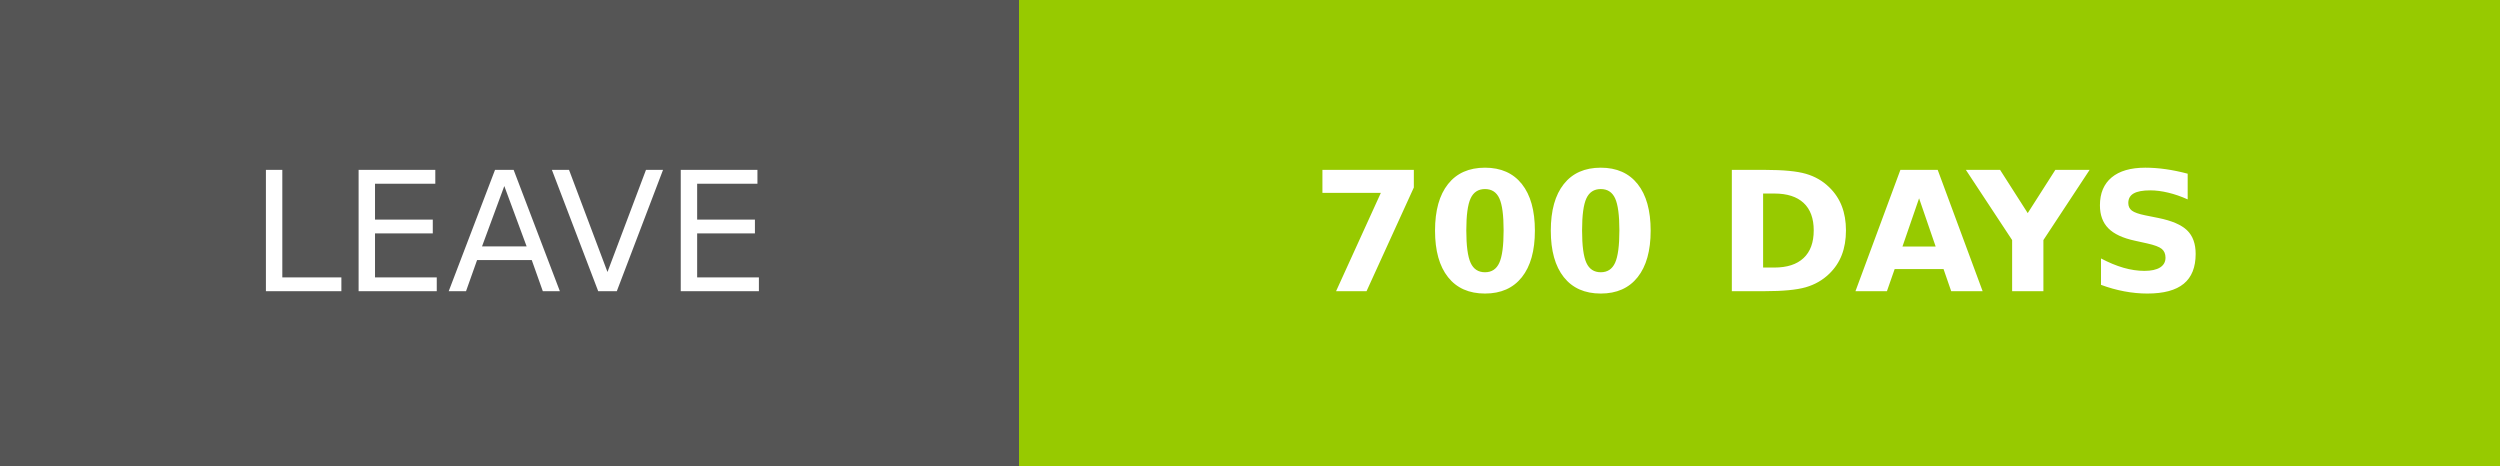
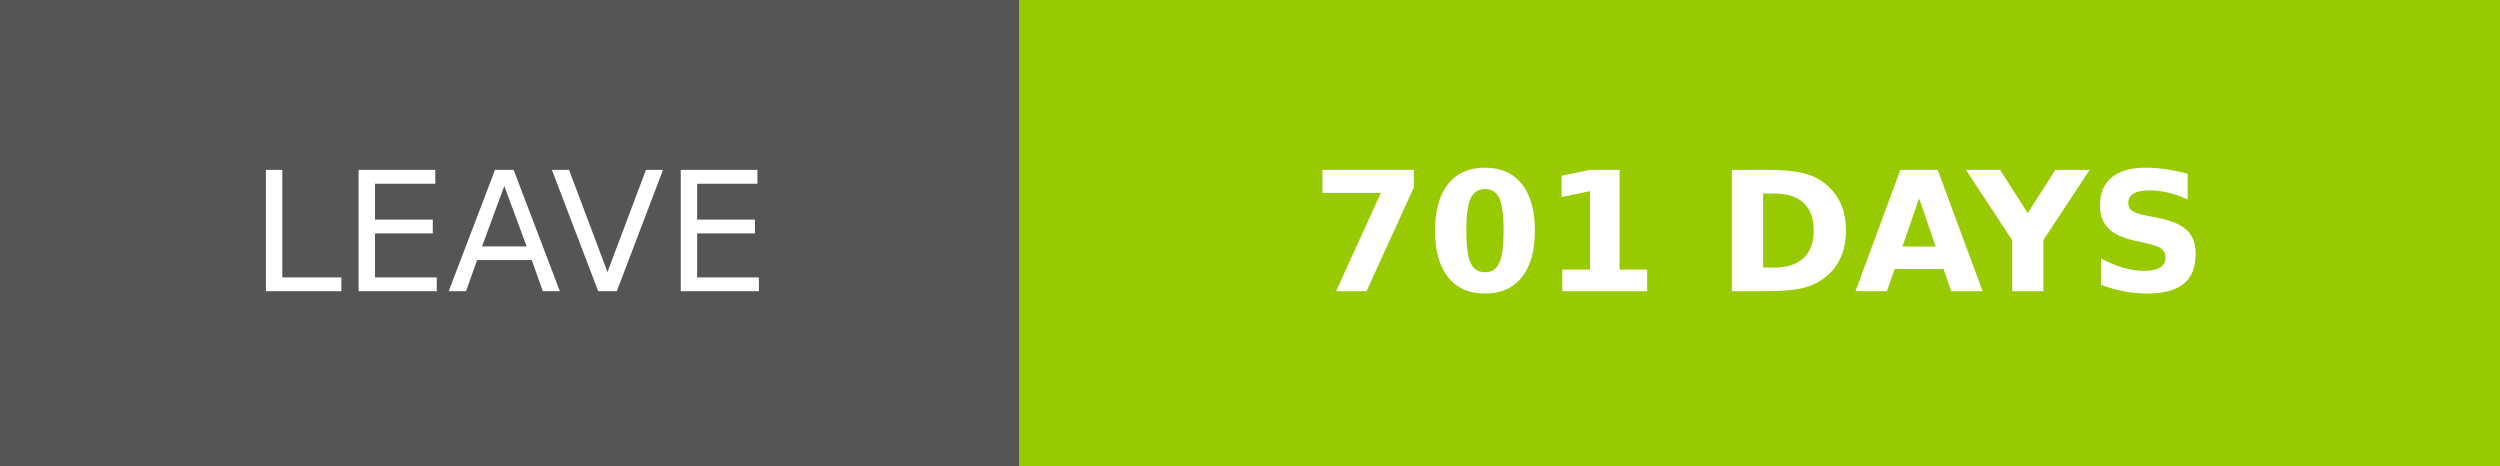
- <svg xmlns="http://www.w3.org/2000/svg" width="150.25" height="28" role="img" aria-label="LEAVE: 700 DAYS">
+ <svg xmlns="http://www.w3.org/2000/svg" width="150.25" height="28" role="img" aria-label="LEAVE: 701 DAYS">
  <g shape-rendering="crispEdges">
    <rect width="61.25" height="28" fill="#555" />
    <rect x="61.25" width="89" height="28" fill="#97ca00" />
  </g>
  <g fill="#fff" text-anchor="middle" font-family="Verdana,Geneva,DejaVu Sans,sans-serif" text-rendering="geometricPrecision" font-size="100">
    <text transform="scale(.1)" x="306.25" y="175" textLength="372.5" fill="#fff">LEAVE</text>
-     <text transform="scale(.1)" x="1057.5" y="175" textLength="650" fill="#fff" font-weight="bold">700 DAYS</text>
+     <text transform="scale(.1)" x="1057.5" y="175" textLength="650" fill="#fff" font-weight="bold">701 DAYS</text>
  </g>
</svg>
